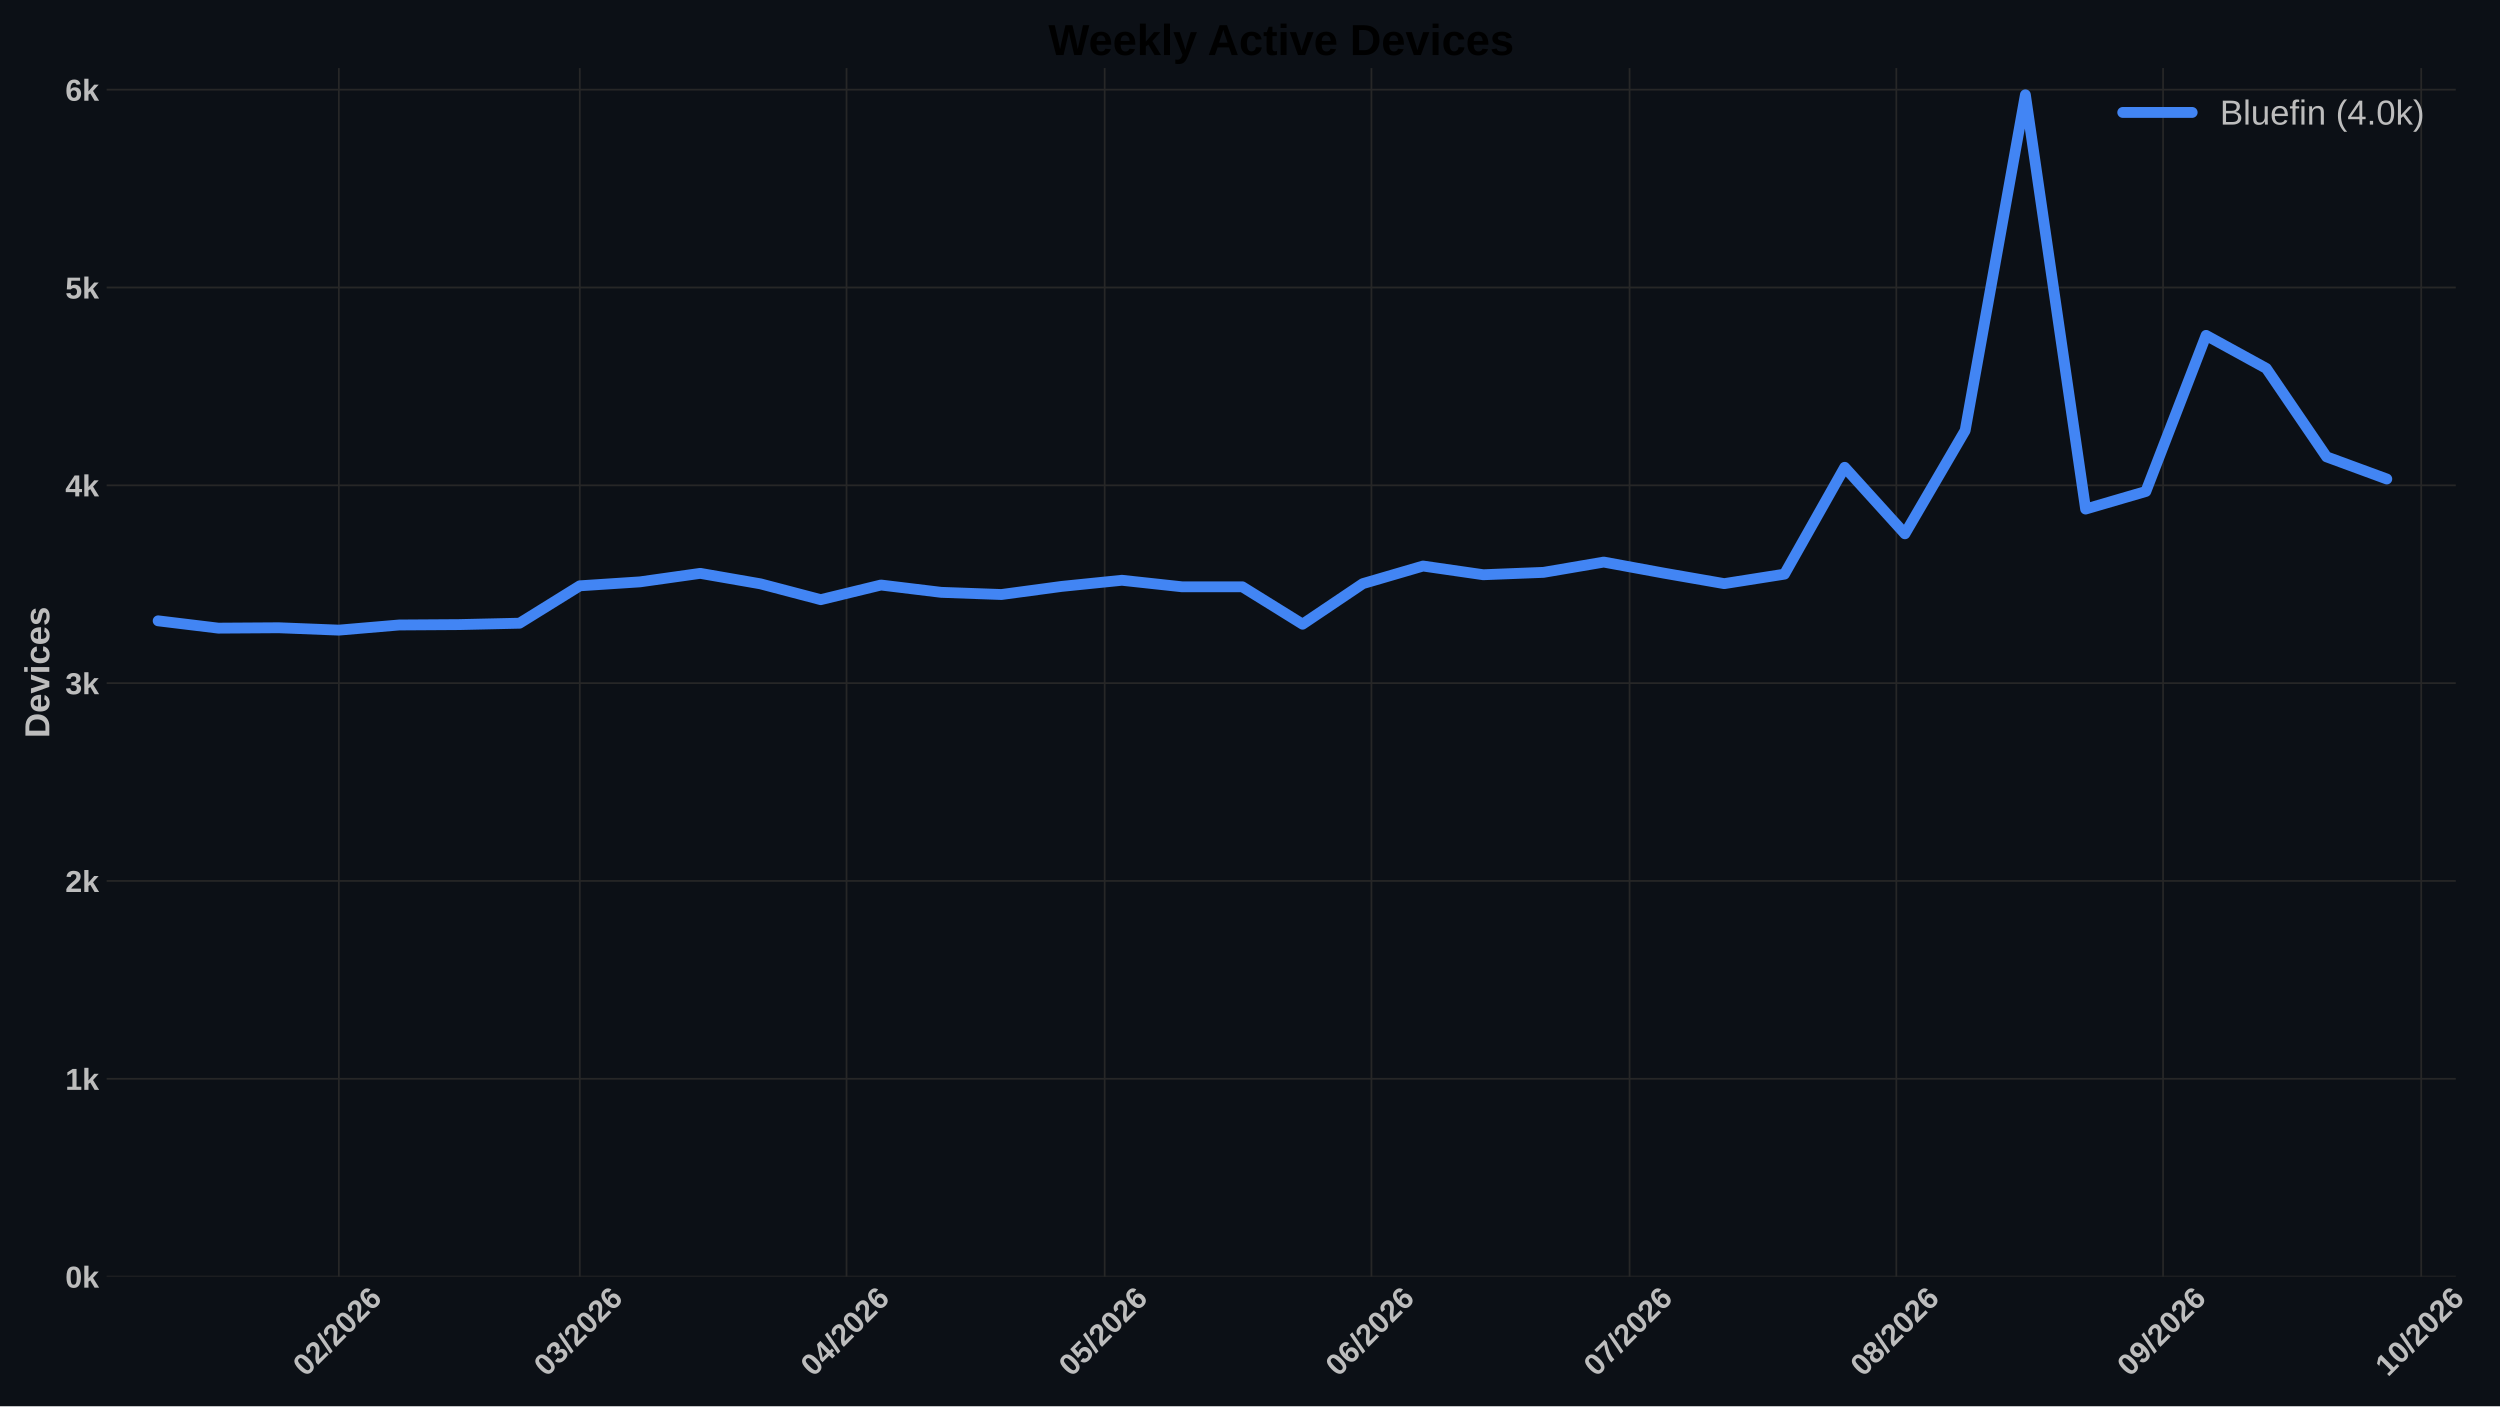
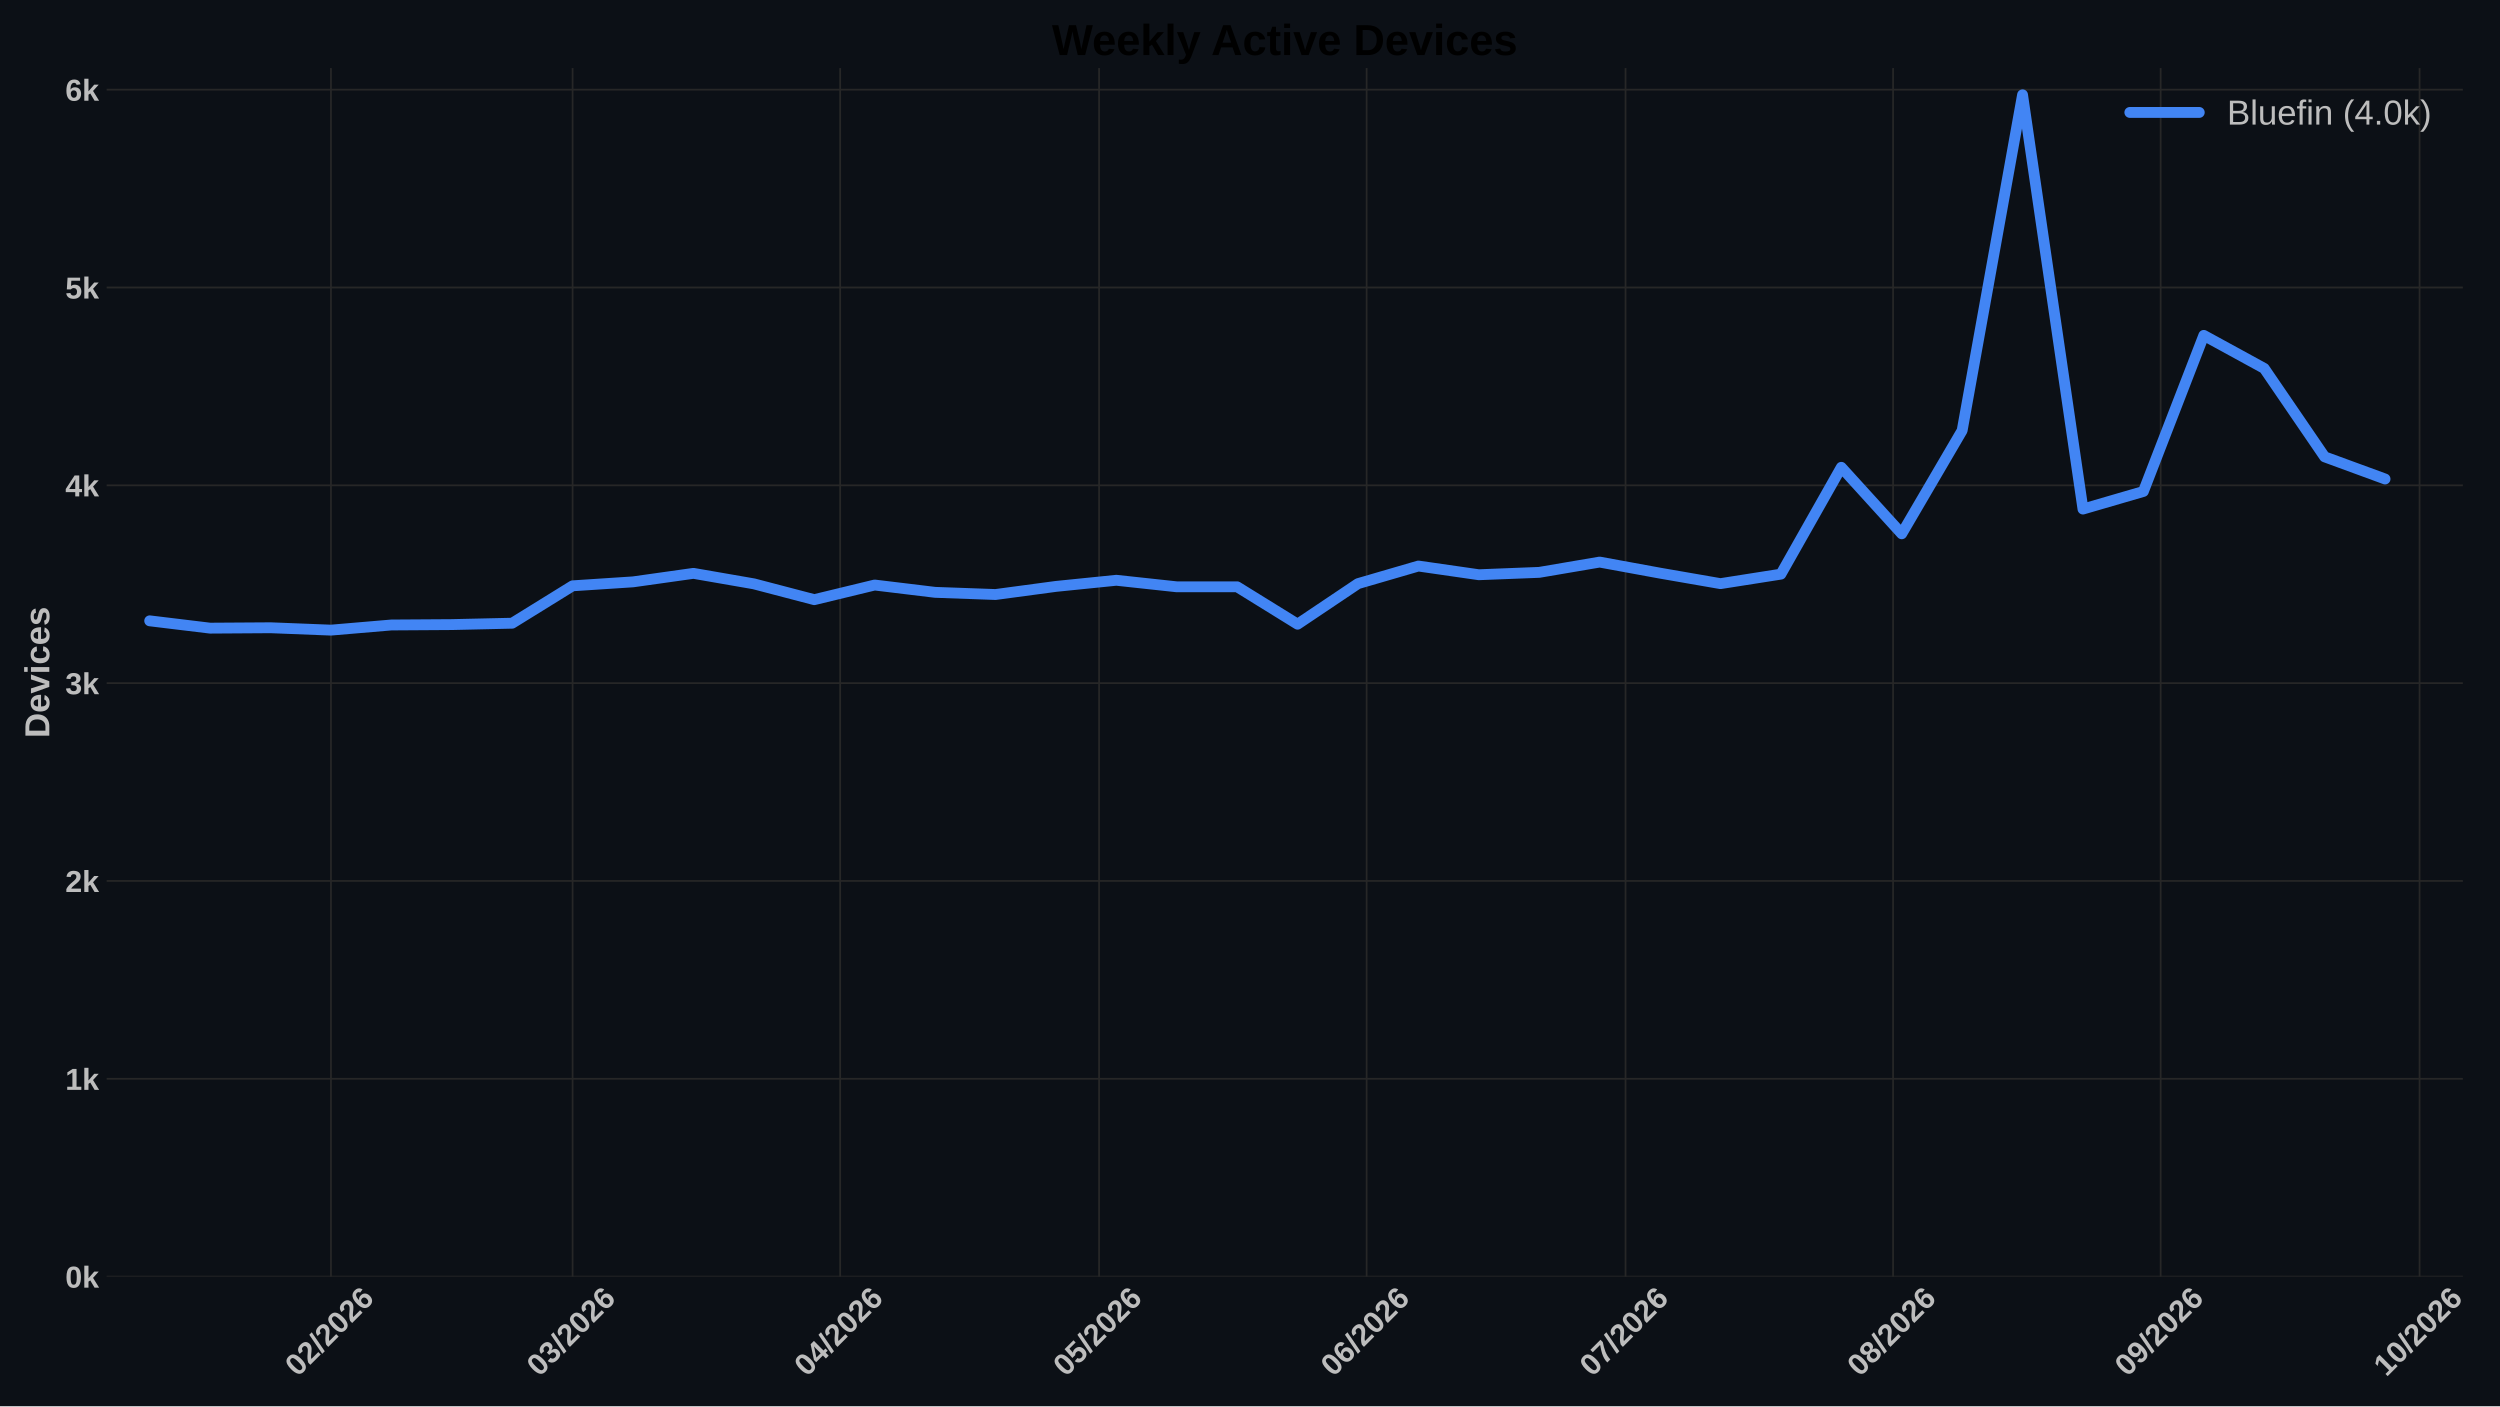
<svg xmlns="http://www.w3.org/2000/svg" xmlns:xlink="http://www.w3.org/1999/xlink" width="1152pt" height="648pt" viewBox="0 0 1152 648" version="1.1">
  <defs>
    <style type="text/css">*{stroke-linejoin: round; stroke-linecap: butt}</style>
  </defs>
  <g id="figure_1">
    <g id="patch_1">
      <path d="M 0 648  L 1152 648  L 1152 0  L 0 0  z " style="fill: #0c1016" />
    </g>
    <g id="axes_1">
      <g id="patch_2">
-         <path d="M 49.156 588.262  L 1131.616 588.262  L 1131.616 31.361  L 49.156 31.361  z " style="fill: #0c1016" />
+         <path d="M 49.156 588.262  L 1134.883 588.262  L 1134.883 31.361  L 49.156 31.361  z " style="fill: #0c1016" />
      </g>
      <g id="matplotlib.axis_1">
        <g id="xtick_1">
          <g id="line2d_1">
-             <path d="M 156.147 588.262  L 156.147 31.361  " clip-path="url(#p7b2ffe1a04)" style="fill: none; stroke: #272727; stroke-width: 0.8; stroke-linecap: round" />
+             <path d="M 152.497 588.262  L 152.497 31.361  " clip-path="url(#p64173b42f7)" style="fill: none; stroke: #272727; stroke-width: 0.8; stroke-linecap: round" />
          </g>
          <g id="line2d_2" />
          <g id="text_1">
-             <g style="fill: #bdbdbd" transform="translate(140.8183 634.7498) rotate(-45) scale(0.14 -0.14)">
+             <g style="fill: #bdbdbd" transform="translate(137.1689 634.7498) rotate(-45) scale(0.14 -0.14)">
              <defs>
                <path id="LiberationSans-Bold-13" d="M 3297 2203  Q 3297 1088 2914 512  Q 2531 -63 1766 -63  Q 253 -63 253 2203  Q 253 2994 418 3494  Q 584 3994 915 4231  Q 1247 4469 1791 4469  Q 2572 4469 2934 3903  Q 3297 3338 3297 2203  z M 2416 2203  Q 2416 2813 2356 3150  Q 2297 3488 2165 3634  Q 2034 3781 1784 3781  Q 1519 3781 1383 3632  Q 1247 3484 1189 3148  Q 1131 2813 1131 2203  Q 1131 1600 1192 1261  Q 1253 922 1386 775  Q 1519 628 1772 628  Q 2022 628 2158 783  Q 2294 938 2355 1278  Q 2416 1619 2416 2203  z " transform="scale(0.015625)" />
                <path id="LiberationSans-Bold-15" d="M 222 0  L 222 609  Q 394 988 711 1347  Q 1028 1706 1509 2097  Q 1972 2472 2158 2715  Q 2344 2959 2344 3194  Q 2344 3769 1766 3769  Q 1484 3769 1336 3617  Q 1188 3466 1144 3163  L 259 3213  Q 334 3825 717 4147  Q 1100 4469 1759 4469  Q 2472 4469 2853 4144  Q 3234 3819 3234 3231  Q 3234 2922 3112 2672  Q 2991 2422 2800 2211  Q 2609 2000 2376 1815  Q 2144 1631 1925 1456  Q 1706 1281 1526 1103  Q 1347 925 1259 722  L 3303 722  L 3303 0  L 222 0  z " transform="scale(0.015625)" />
                <path id="LiberationSans-Bold-12" d="M 63 -128  L 972 4638  L 1716 4638  L 822 -128  L 63 -128  z " transform="scale(0.015625)" />
                <path id="LiberationSans-Bold-19" d="M 3328 1441  Q 3328 738 2934 337  Q 2541 -63 1847 -63  Q 1069 -63 651 482  Q 234 1028 234 2100  Q 234 3278 657 3873  Q 1081 4469 1869 4469  Q 2428 4469 2751 4222  Q 3075 3975 3209 3456  L 2381 3341  Q 2263 3775 1850 3775  Q 1497 3775 1295 3422  Q 1094 3069 1094 2350  Q 1234 2584 1484 2709  Q 1734 2834 2050 2834  Q 2641 2834 2984 2459  Q 3328 2084 3328 1441  z M 2447 1416  Q 2447 1791 2273 1989  Q 2100 2188 1797 2188  Q 1506 2188 1331 2002  Q 1156 1816 1156 1509  Q 1156 1125 1339 873  Q 1522 622 1819 622  Q 2116 622 2281 833  Q 2447 1044 2447 1416  z " transform="scale(0.015625)" />
              </defs>
              <use xlink:href="#LiberationSans-Bold-13" />
              <use xlink:href="#LiberationSans-Bold-15" transform="translate(55.60938 0)" />
              <use xlink:href="#LiberationSans-Bold-12" transform="translate(111.2188 0)" />
              <use xlink:href="#LiberationSans-Bold-15" transform="translate(139 0)" />
              <use xlink:href="#LiberationSans-Bold-13" transform="translate(194.6094 0)" />
              <use xlink:href="#LiberationSans-Bold-15" transform="translate(250.2188 0)" />
              <use xlink:href="#LiberationSans-Bold-19" transform="translate(305.8281 0)" />
            </g>
          </g>
        </g>
        <g id="xtick_2">
          <g id="line2d_3">
-             <path d="M 267.168 588.262  L 267.168 31.361  " clip-path="url(#p7b2ffe1a04)" style="fill: none; stroke: #272727; stroke-width: 0.8; stroke-linecap: round" />
+             <path d="M 263.854 588.262  L 263.854 31.361  " clip-path="url(#p64173b42f7)" style="fill: none; stroke: #272727; stroke-width: 0.8; stroke-linecap: round" />
          </g>
          <g id="line2d_4" />
          <g id="text_2">
-             <g style="fill: #bdbdbd" transform="translate(251.84 634.7498) rotate(-45) scale(0.14 -0.14)">
+             <g style="fill: #bdbdbd" transform="translate(248.5256 634.7498) rotate(-45) scale(0.14 -0.14)">
              <defs>
                <path id="LiberationSans-Bold-16" d="M 3328 1222  Q 3328 603 2922 265  Q 2516 -72 1766 -72  Q 1056 -72 637 254  Q 219 581 147 1197  L 1041 1275  Q 1125 641 1763 641  Q 2078 641 2253 797  Q 2428 953 2428 1275  Q 2428 1569 2215 1725  Q 2003 1881 1584 1881  L 1278 1881  L 1278 2591  L 1566 2591  Q 1944 2591 2134 2745  Q 2325 2900 2325 3188  Q 2325 3459 2173 3614  Q 2022 3769 1731 3769  Q 1459 3769 1292 3619  Q 1125 3469 1100 3194  L 222 3256  Q 291 3825 694 4147  Q 1097 4469 1747 4469  Q 2438 4469 2827 4158  Q 3216 3847 3216 3297  Q 3216 2884 2973 2618  Q 2731 2353 2275 2266  L 2275 2253  Q 2781 2194 3054 1920  Q 3328 1647 3328 1222  z " transform="scale(0.015625)" />
              </defs>
              <use xlink:href="#LiberationSans-Bold-13" />
              <use xlink:href="#LiberationSans-Bold-16" transform="translate(55.60938 0)" />
              <use xlink:href="#LiberationSans-Bold-12" transform="translate(111.2188 0)" />
              <use xlink:href="#LiberationSans-Bold-15" transform="translate(139 0)" />
              <use xlink:href="#LiberationSans-Bold-13" transform="translate(194.6094 0)" />
              <use xlink:href="#LiberationSans-Bold-15" transform="translate(250.2188 0)" />
              <use xlink:href="#LiberationSans-Bold-19" transform="translate(305.8281 0)" />
            </g>
          </g>
        </g>
        <g id="xtick_3">
          <g id="line2d_5">
-             <path d="M 390.085 588.262  L 390.085 31.361  " clip-path="url(#p7b2ffe1a04)" style="fill: none; stroke: #272727; stroke-width: 0.8; stroke-linecap: round" />
+             <path d="M 387.142 588.262  L 387.142 31.361  " clip-path="url(#p64173b42f7)" style="fill: none; stroke: #272727; stroke-width: 0.8; stroke-linecap: round" />
          </g>
          <g id="line2d_6" />
          <g id="text_3">
-             <g style="fill: #bdbdbd" transform="translate(374.7568 634.7498) rotate(-45) scale(0.14 -0.14)">
+             <g style="fill: #bdbdbd" transform="translate(371.8133 634.7498) rotate(-45) scale(0.14 -0.14)">
              <defs>
                <path id="LiberationSans-Bold-17" d="M 2938 897  L 2938 0  L 2100 0  L 2100 897  L 97 897  L 97 1556  L 1956 4403  L 2938 4403  L 2938 1550  L 3525 1550  L 3525 897  L 2938 897  z M 2100 2991  Q 2100 3159 2111 3356  Q 2122 3553 2128 3609  Q 2047 3434 1834 3103  L 813 1550  L 2100 1550  L 2100 2991  z " transform="scale(0.015625)" />
              </defs>
              <use xlink:href="#LiberationSans-Bold-13" />
              <use xlink:href="#LiberationSans-Bold-17" transform="translate(55.60938 0)" />
              <use xlink:href="#LiberationSans-Bold-12" transform="translate(111.2188 0)" />
              <use xlink:href="#LiberationSans-Bold-15" transform="translate(139 0)" />
              <use xlink:href="#LiberationSans-Bold-13" transform="translate(194.6094 0)" />
              <use xlink:href="#LiberationSans-Bold-15" transform="translate(250.2188 0)" />
              <use xlink:href="#LiberationSans-Bold-19" transform="translate(305.8281 0)" />
            </g>
          </g>
        </g>
        <g id="xtick_4">
          <g id="line2d_7">
-             <path d="M 509.037 588.262  L 509.037 31.361  " clip-path="url(#p7b2ffe1a04)" style="fill: none; stroke: #272727; stroke-width: 0.8; stroke-linecap: round" />
+             <path d="M 506.452 588.262  L 506.452 31.361  " clip-path="url(#p64173b42f7)" style="fill: none; stroke: #272727; stroke-width: 0.8; stroke-linecap: round" />
          </g>
          <g id="line2d_8" />
          <g id="text_4">
-             <g style="fill: #bdbdbd" transform="translate(493.7085 634.7498) rotate(-45) scale(0.14 -0.14)">
+             <g style="fill: #bdbdbd" transform="translate(491.124 634.7498) rotate(-45) scale(0.14 -0.14)">
              <defs>
                <path id="LiberationSans-Bold-18" d="M 3381 1466  Q 3381 766 2945 351  Q 2509 -63 1750 -63  Q 1088 -63 689 235  Q 291 534 197 1100  L 1075 1172  Q 1144 891 1319 762  Q 1494 634 1759 634  Q 2088 634 2283 843  Q 2478 1053 2478 1447  Q 2478 1794 2293 2001  Q 2109 2209 1778 2209  Q 1413 2209 1181 1925  L 325 1925  L 478 4403  L 3125 4403  L 3125 3750  L 1275 3750  L 1203 2638  Q 1522 2919 2000 2919  Q 2628 2919 3004 2528  Q 3381 2138 3381 1466  z " transform="scale(0.015625)" />
              </defs>
              <use xlink:href="#LiberationSans-Bold-13" />
              <use xlink:href="#LiberationSans-Bold-18" transform="translate(55.60938 0)" />
              <use xlink:href="#LiberationSans-Bold-12" transform="translate(111.2188 0)" />
              <use xlink:href="#LiberationSans-Bold-15" transform="translate(139 0)" />
              <use xlink:href="#LiberationSans-Bold-13" transform="translate(194.6094 0)" />
              <use xlink:href="#LiberationSans-Bold-15" transform="translate(250.2188 0)" />
              <use xlink:href="#LiberationSans-Bold-19" transform="translate(305.8281 0)" />
            </g>
          </g>
        </g>
        <g id="xtick_5">
          <g id="line2d_9">
-             <path d="M 631.954 588.262  L 631.954 31.361  " clip-path="url(#p7b2ffe1a04)" style="fill: none; stroke: #272727; stroke-width: 0.8; stroke-linecap: round" />
+             <path d="M 629.74 588.262  L 629.74 31.361  " clip-path="url(#p64173b42f7)" style="fill: none; stroke: #272727; stroke-width: 0.8; stroke-linecap: round" />
          </g>
          <g id="line2d_10" />
          <g id="text_5">
-             <g style="fill: #bdbdbd" transform="translate(616.6253 634.7498) rotate(-45) scale(0.14 -0.14)">
+             <g style="fill: #bdbdbd" transform="translate(614.4117 634.7498) rotate(-45) scale(0.14 -0.14)">
              <use xlink:href="#LiberationSans-Bold-13" />
              <use xlink:href="#LiberationSans-Bold-19" transform="translate(55.60938 0)" />
              <use xlink:href="#LiberationSans-Bold-12" transform="translate(111.2188 0)" />
              <use xlink:href="#LiberationSans-Bold-15" transform="translate(139 0)" />
              <use xlink:href="#LiberationSans-Bold-13" transform="translate(194.6094 0)" />
              <use xlink:href="#LiberationSans-Bold-15" transform="translate(250.2188 0)" />
              <use xlink:href="#LiberationSans-Bold-19" transform="translate(305.8281 0)" />
            </g>
          </g>
        </g>
        <g id="xtick_6">
          <g id="line2d_11">
-             <path d="M 750.905 588.262  L 750.905 31.361  " clip-path="url(#p7b2ffe1a04)" style="fill: none; stroke: #272727; stroke-width: 0.8; stroke-linecap: round" />
+             <path d="M 749.051 588.262  L 749.051 31.361  " clip-path="url(#p64173b42f7)" style="fill: none; stroke: #272727; stroke-width: 0.8; stroke-linecap: round" />
          </g>
          <g id="line2d_12" />
          <g id="text_6">
-             <g style="fill: #bdbdbd" transform="translate(735.577 634.7498) rotate(-45) scale(0.14 -0.14)">
+             <g style="fill: #bdbdbd" transform="translate(733.7224 634.7498) rotate(-45) scale(0.14 -0.14)">
              <defs>
                <path id="LiberationSans-Bold-1a" d="M 3278 3706  Q 2981 3238 2717 2797  Q 2453 2356 2256 1911  Q 2059 1466 1945 995  Q 1831 525 1831 0  L 916 0  Q 916 550 1059 1064  Q 1203 1578 1475 2111  Q 1747 2644 2463 3681  L 275 3681  L 275 4403  L 3278 4403  L 3278 3706  z " transform="scale(0.015625)" />
              </defs>
              <use xlink:href="#LiberationSans-Bold-13" />
              <use xlink:href="#LiberationSans-Bold-1a" transform="translate(55.60938 0)" />
              <use xlink:href="#LiberationSans-Bold-12" transform="translate(111.2188 0)" />
              <use xlink:href="#LiberationSans-Bold-15" transform="translate(139 0)" />
              <use xlink:href="#LiberationSans-Bold-13" transform="translate(194.6094 0)" />
              <use xlink:href="#LiberationSans-Bold-15" transform="translate(250.2188 0)" />
              <use xlink:href="#LiberationSans-Bold-19" transform="translate(305.8281 0)" />
            </g>
          </g>
        </g>
        <g id="xtick_7">
          <g id="line2d_13">
-             <path d="M 873.822 588.262  L 873.822 31.361  " clip-path="url(#p7b2ffe1a04)" style="fill: none; stroke: #272727; stroke-width: 0.8; stroke-linecap: round" />
+             <path d="M 872.338 588.262  L 872.338 31.361  " clip-path="url(#p64173b42f7)" style="fill: none; stroke: #272727; stroke-width: 0.8; stroke-linecap: round" />
          </g>
          <g id="line2d_14" />
          <g id="text_7">
-             <g style="fill: #bdbdbd" transform="translate(858.4938 634.7498) rotate(-45) scale(0.14 -0.14)">
+             <g style="fill: #bdbdbd" transform="translate(857.0101 634.7498) rotate(-45) scale(0.14 -0.14)">
              <defs>
                <path id="LiberationSans-Bold-1b" d="M 3363 1241  Q 3363 622 2953 279  Q 2544 -63 1784 -63  Q 1031 -63 617 278  Q 203 619 203 1234  Q 203 1656 447 1945  Q 691 2234 1100 2303  L 1100 2316  Q 744 2394 525 2669  Q 306 2944 306 3303  Q 306 3844 689 4156  Q 1072 4469 1772 4469  Q 2488 4469 2870 4164  Q 3253 3859 3253 3297  Q 3253 2938 3036 2666  Q 2819 2394 2453 2322  L 2453 2309  Q 2878 2241 3120 1961  Q 3363 1681 3363 1241  z M 2350 3250  Q 2350 3563 2206 3708  Q 2063 3853 1772 3853  Q 1203 3853 1203 3250  Q 1203 2619 1778 2619  Q 2066 2619 2208 2766  Q 2350 2913 2350 3250  z M 2453 1313  Q 2453 2003 1766 2003  Q 1447 2003 1276 1822  Q 1106 1641 1106 1300  Q 1106 913 1275 734  Q 1444 556 1791 556  Q 2131 556 2292 734  Q 2453 913 2453 1313  z " transform="scale(0.015625)" />
              </defs>
              <use xlink:href="#LiberationSans-Bold-13" />
              <use xlink:href="#LiberationSans-Bold-1b" transform="translate(55.60938 0)" />
              <use xlink:href="#LiberationSans-Bold-12" transform="translate(111.2188 0)" />
              <use xlink:href="#LiberationSans-Bold-15" transform="translate(139 0)" />
              <use xlink:href="#LiberationSans-Bold-13" transform="translate(194.6094 0)" />
              <use xlink:href="#LiberationSans-Bold-15" transform="translate(250.2188 0)" />
              <use xlink:href="#LiberationSans-Bold-19" transform="translate(305.8281 0)" />
            </g>
          </g>
        </g>
        <g id="xtick_8">
          <g id="line2d_15">
-             <path d="M 996.739 588.262  L 996.739 31.361  " clip-path="url(#p7b2ffe1a04)" style="fill: none; stroke: #272727; stroke-width: 0.8; stroke-linecap: round" />
+             <path d="M 995.626 588.262  L 995.626 31.361  " clip-path="url(#p64173b42f7)" style="fill: none; stroke: #272727; stroke-width: 0.8; stroke-linecap: round" />
          </g>
          <g id="line2d_16" />
          <g id="text_8">
-             <g style="fill: #bdbdbd" transform="translate(981.4106 634.7498) rotate(-45) scale(0.14 -0.14)">
+             <g style="fill: #bdbdbd" transform="translate(980.2978 634.7498) rotate(-45) scale(0.14 -0.14)">
              <defs>
                <path id="LiberationSans-Bold-1c" d="M 3322 2272  Q 3322 1100 2894 518  Q 2466 -63 1678 -63  Q 1097 -63 767 185  Q 438 434 300 972  L 1125 1088  Q 1247 628 1688 628  Q 2056 628 2254 981  Q 2453 1334 2459 2028  Q 2341 1794 2070 1661  Q 1800 1528 1488 1528  Q 906 1528 564 1923  Q 222 2319 222 2994  Q 222 3688 623 4078  Q 1025 4469 1759 4469  Q 2550 4469 2936 3920  Q 3322 3372 3322 2272  z M 2394 2888  Q 2394 3297 2214 3539  Q 2034 3781 1738 3781  Q 1447 3781 1280 3570  Q 1113 3359 1113 2988  Q 1113 2622 1278 2401  Q 1444 2181 1741 2181  Q 2022 2181 2208 2373  Q 2394 2566 2394 2888  z " transform="scale(0.015625)" />
              </defs>
              <use xlink:href="#LiberationSans-Bold-13" />
              <use xlink:href="#LiberationSans-Bold-1c" transform="translate(55.60938 0)" />
              <use xlink:href="#LiberationSans-Bold-12" transform="translate(111.2188 0)" />
              <use xlink:href="#LiberationSans-Bold-15" transform="translate(139 0)" />
              <use xlink:href="#LiberationSans-Bold-13" transform="translate(194.6094 0)" />
              <use xlink:href="#LiberationSans-Bold-15" transform="translate(250.2188 0)" />
              <use xlink:href="#LiberationSans-Bold-19" transform="translate(305.8281 0)" />
            </g>
          </g>
        </g>
        <g id="xtick_9">
          <g id="line2d_17">
-             <path d="M 1115.691 588.262  L 1115.691 31.361  " clip-path="url(#p7b2ffe1a04)" style="fill: none; stroke: #272727; stroke-width: 0.8; stroke-linecap: round" />
+             <path d="M 1114.937 588.262  L 1114.937 31.361  " clip-path="url(#p64173b42f7)" style="fill: none; stroke: #272727; stroke-width: 0.8; stroke-linecap: round" />
          </g>
          <g id="line2d_18" />
          <g id="text_9">
-             <g style="fill: #bdbdbd" transform="translate(1100.362 634.7498) rotate(-45) scale(0.14 -0.14)">
+             <g style="fill: #bdbdbd" transform="translate(1099.608 634.7498) rotate(-45) scale(0.14 -0.14)">
              <defs>
                <path id="LiberationSans-Bold-14" d="M 403 0  L 403 653  L 1494 653  L 1494 3656  L 438 2997  L 438 3688  L 1541 4403  L 2372 4403  L 2372 653  L 3381 653  L 3381 0  L 403 0  z " transform="scale(0.015625)" />
              </defs>
              <use xlink:href="#LiberationSans-Bold-14" />
              <use xlink:href="#LiberationSans-Bold-13" transform="translate(55.60938 0)" />
              <use xlink:href="#LiberationSans-Bold-12" transform="translate(111.2188 0)" />
              <use xlink:href="#LiberationSans-Bold-15" transform="translate(139 0)" />
              <use xlink:href="#LiberationSans-Bold-13" transform="translate(194.6094 0)" />
              <use xlink:href="#LiberationSans-Bold-15" transform="translate(250.2188 0)" />
              <use xlink:href="#LiberationSans-Bold-19" transform="translate(305.8281 0)" />
            </g>
          </g>
        </g>
      </g>
      <g id="matplotlib.axis_2">
        <g id="ytick_1">
          <g id="line2d_19">
-             <path d="M 49.156 588.262  L 1131.616 588.262  " clip-path="url(#p7b2ffe1a04)" style="fill: none; stroke: #272727; stroke-width: 0.8; stroke-linecap: round" />
+             <path d="M 49.156 588.262  L 1134.883 588.262  " clip-path="url(#p64173b42f7)" style="fill: none; stroke: #272727; stroke-width: 0.8; stroke-linecap: round" />
          </g>
          <g id="line2d_20" />
          <g id="text_10">
            <g style="fill: #bdbdbd" transform="translate(30.085 593.3584) scale(0.14 -0.14)">
              <defs>
                <path id="LiberationSans-Bold-4e" d="M 2606 0  L 1703 1531  L 1325 1269  L 1325 0  L 447 0  L 447 4638  L 1325 4638  L 1325 1981  L 2531 3381  L 3475 3381  L 2288 2063  L 3566 0  L 2606 0  z " transform="scale(0.015625)" />
              </defs>
              <use xlink:href="#LiberationSans-Bold-13" />
              <use xlink:href="#LiberationSans-Bold-4e" transform="translate(55.60938 0)" />
            </g>
          </g>
        </g>
        <g id="ytick_2">
          <g id="line2d_21">
-             <path d="M 49.156 497.106  L 1131.616 497.106  " clip-path="url(#p7b2ffe1a04)" style="fill: none; stroke: #272727; stroke-width: 0.8; stroke-linecap: round" />
+             <path d="M 49.156 497.106  L 1134.883 497.106  " clip-path="url(#p64173b42f7)" style="fill: none; stroke: #272727; stroke-width: 0.8; stroke-linecap: round" />
          </g>
          <g id="line2d_22" />
          <g id="text_11">
            <g style="fill: #bdbdbd" transform="translate(30.085 502.2021) scale(0.14 -0.14)">
              <use xlink:href="#LiberationSans-Bold-14" />
              <use xlink:href="#LiberationSans-Bold-4e" transform="translate(55.60938 0)" />
            </g>
          </g>
        </g>
        <g id="ytick_3">
          <g id="line2d_23">
-             <path d="M 49.156 405.949  L 1131.616 405.949  " clip-path="url(#p7b2ffe1a04)" style="fill: none; stroke: #272727; stroke-width: 0.8; stroke-linecap: round" />
+             <path d="M 49.156 405.949  L 1134.883 405.949  " clip-path="url(#p64173b42f7)" style="fill: none; stroke: #272727; stroke-width: 0.8; stroke-linecap: round" />
          </g>
          <g id="line2d_24" />
          <g id="text_12">
            <g style="fill: #bdbdbd" transform="translate(30.085 411.0457) scale(0.14 -0.14)">
              <use xlink:href="#LiberationSans-Bold-15" />
              <use xlink:href="#LiberationSans-Bold-4e" transform="translate(55.60938 0)" />
            </g>
          </g>
        </g>
        <g id="ytick_4">
          <g id="line2d_25">
-             <path d="M 49.156 314.793  L 1131.616 314.793  " clip-path="url(#p7b2ffe1a04)" style="fill: none; stroke: #272727; stroke-width: 0.8; stroke-linecap: round" />
+             <path d="M 49.156 314.793  L 1134.883 314.793  " clip-path="url(#p64173b42f7)" style="fill: none; stroke: #272727; stroke-width: 0.8; stroke-linecap: round" />
          </g>
          <g id="line2d_26" />
          <g id="text_13">
            <g style="fill: #bdbdbd" transform="translate(30.085 319.8893) scale(0.14 -0.14)">
              <use xlink:href="#LiberationSans-Bold-16" />
              <use xlink:href="#LiberationSans-Bold-4e" transform="translate(55.60938 0)" />
            </g>
          </g>
        </g>
        <g id="ytick_5">
          <g id="line2d_27">
-             <path d="M 49.156 223.637  L 1131.616 223.637  " clip-path="url(#p7b2ffe1a04)" style="fill: none; stroke: #272727; stroke-width: 0.8; stroke-linecap: round" />
+             <path d="M 49.156 223.637  L 1134.883 223.637  " clip-path="url(#p64173b42f7)" style="fill: none; stroke: #272727; stroke-width: 0.8; stroke-linecap: round" />
          </g>
          <g id="line2d_28" />
          <g id="text_14">
            <g style="fill: #bdbdbd" transform="translate(30.085 228.7329) scale(0.14 -0.14)">
              <use xlink:href="#LiberationSans-Bold-17" />
              <use xlink:href="#LiberationSans-Bold-4e" transform="translate(55.60938 0)" />
            </g>
          </g>
        </g>
        <g id="ytick_6">
          <g id="line2d_29">
-             <path d="M 49.156 132.48  L 1131.616 132.48  " clip-path="url(#p7b2ffe1a04)" style="fill: none; stroke: #272727; stroke-width: 0.8; stroke-linecap: round" />
+             <path d="M 49.156 132.48  L 1134.883 132.48  " clip-path="url(#p64173b42f7)" style="fill: none; stroke: #272727; stroke-width: 0.8; stroke-linecap: round" />
          </g>
          <g id="line2d_30" />
          <g id="text_15">
            <g style="fill: #bdbdbd" transform="translate(30.085 137.5765) scale(0.14 -0.14)">
              <use xlink:href="#LiberationSans-Bold-18" />
              <use xlink:href="#LiberationSans-Bold-4e" transform="translate(55.60938 0)" />
            </g>
          </g>
        </g>
        <g id="ytick_7">
          <g id="line2d_31">
-             <path d="M 49.156 41.324  L 1131.616 41.324  " clip-path="url(#p7b2ffe1a04)" style="fill: none; stroke: #272727; stroke-width: 0.8; stroke-linecap: round" />
+             <path d="M 49.156 41.324  L 1134.883 41.324  " clip-path="url(#p64173b42f7)" style="fill: none; stroke: #272727; stroke-width: 0.8; stroke-linecap: round" />
          </g>
          <g id="line2d_32" />
          <g id="text_16" style="fill: #bdbdbd">
            <g style="fill: #bdbdbd" transform="translate(30.085 46.42013) scale(0.14 -0.14)">
              <use xlink:href="#LiberationSans-Bold-19" />
              <use xlink:href="#LiberationSans-Bold-4e" transform="translate(55.60938 0)" />
            </g>
          </g>
        </g>
        <g id="text_17">
          <g style="fill: #bdbdbd" transform="translate(22.71781 340.0552) rotate(-90) scale(0.16 -0.16)">
            <defs>
              <path id="LiberationSans-Bold-27" d="M 4353 2234  Q 4353 1553 4086 1045  Q 3819 538 3330 269  Q 2841 0 2209 0  L 428 0  L 428 4403  L 2022 4403  Q 3134 4403 3743 3842  Q 4353 3281 4353 2234  z M 3425 2234  Q 3425 2944 3056 3317  Q 2688 3691 2003 3691  L 1350 3691  L 1350 713  L 2131 713  Q 2725 713 3075 1122  Q 3425 1531 3425 2234  z " transform="scale(0.015625)" />
              <path id="LiberationSans-Bold-48" d="M 1831 -63  Q 1069 -63 659 389  Q 250 841 250 1706  Q 250 2544 665 2994  Q 1081 3444 1844 3444  Q 2572 3444 2956 2961  Q 3341 2478 3341 1547  L 3341 1522  L 1172 1522  Q 1172 1028 1355 776  Q 1538 525 1875 525  Q 2341 525 2463 928  L 3291 856  Q 2931 -63 1831 -63  z M 1831 2891  Q 1522 2891 1355 2675  Q 1188 2459 1178 2072  L 2491 2072  Q 2466 2481 2294 2686  Q 2122 2891 1831 2891  z " transform="scale(0.015625)" />
              <path id="LiberationSans-Bold-59" d="M 2284 0  L 1234 0  L 25 3381  L 953 3381  L 1544 1491  Q 1591 1334 1766 709  Q 1797 838 1894 1159  Q 1991 1481 2613 3381  L 3531 3381  L 2284 0  z " transform="scale(0.015625)" />
              <path id="LiberationSans-Bold-4c" d="M 447 3991  L 447 4638  L 1325 4638  L 1325 3991  L 447 3991  z M 447 0  L 447 3381  L 1325 3381  L 1325 0  L 447 0  z " transform="scale(0.015625)" />
              <path id="LiberationSans-Bold-46" d="M 1856 -63  Q 1088 -63 669 395  Q 250 853 250 1672  Q 250 2509 672 2976  Q 1094 3444 1869 3444  Q 2466 3444 2856 3144  Q 3247 2844 3347 2316  L 2463 2272  Q 2425 2531 2275 2686  Q 2125 2841 1850 2841  Q 1172 2841 1172 1706  Q 1172 538 1863 538  Q 2113 538 2281 695  Q 2450 853 2491 1166  L 3372 1125  Q 3325 778 3123 506  Q 2922 234 2594 85  Q 2266 -63 1856 -63  z " transform="scale(0.015625)" />
              <path id="LiberationSans-Bold-56" d="M 3297 988  Q 3297 497 2895 217  Q 2494 -63 1784 -63  Q 1088 -63 717 157  Q 347 378 225 844  L 997 959  Q 1063 719 1223 619  Q 1384 519 1784 519  Q 2153 519 2322 612  Q 2491 706 2491 906  Q 2491 1069 2355 1164  Q 2219 1259 1894 1325  Q 1150 1472 890 1598  Q 631 1725 495 1926  Q 359 2128 359 2422  Q 359 2906 732 3176  Q 1106 3447 1791 3447  Q 2394 3447 2761 3212  Q 3128 2978 3219 2534  L 2441 2453  Q 2403 2659 2256 2761  Q 2109 2863 1791 2863  Q 1478 2863 1322 2783  Q 1166 2703 1166 2516  Q 1166 2369 1286 2283  Q 1406 2197 1691 2141  Q 2088 2059 2395 1973  Q 2703 1888 2889 1769  Q 3075 1650 3186 1464  Q 3297 1278 3297 988  z " transform="scale(0.015625)" />
            </defs>
            <use xlink:href="#LiberationSans-Bold-27" />
            <use xlink:href="#LiberationSans-Bold-48" transform="translate(72.21875 0)" />
            <use xlink:href="#LiberationSans-Bold-59" transform="translate(127.8281 0)" />
            <use xlink:href="#LiberationSans-Bold-4c" transform="translate(183.4375 0)" />
            <use xlink:href="#LiberationSans-Bold-46" transform="translate(211.2188 0)" />
            <use xlink:href="#LiberationSans-Bold-48" transform="translate(266.8281 0)" />
            <use xlink:href="#LiberationSans-Bold-56" transform="translate(322.4375 0)" />
          </g>
        </g>
      </g>
      <g id="line2d_33">
-         <path d="M 72.88 286.079  L 100.636 289.452  L 128.391 289.269  L 156.147 290.363  L 183.902 287.993  L 211.658 287.811  L 239.413 287.173  L 267.168 269.944  L 294.924 268.121  L 322.679 264.201  L 350.435 269.033  L 378.19 276.325  L 405.945 269.58  L 433.701 272.952  L 461.456 273.955  L 489.212 270.218  L 516.967 267.392  L 544.722 270.4  L 572.478 270.4  L 600.233 287.628  L 627.989 268.941  L 655.744 260.829  L 683.499 264.839  L 711.255 263.746  L 739.01 259.005  L 766.766 264.11  L 794.521 268.941  L 822.276 264.566  L 850.032 215.341  L 877.787 245.97  L 905.543 198.386  L 933.298 43.694  L 961.053 234.575  L 988.809 226.463  L 1016.564 154.54  L 1044.32 169.763  L 1072.075 210.51  L 1099.831 220.72  " clip-path="url(#p7b2ffe1a04)" style="fill: none; stroke: #4285f4; stroke-width: 5; stroke-linecap: round" />
+         <path d="M 68.98 286.079  L 96.819 289.452  L 124.658 289.269  L 152.497 290.363  L 180.336 287.993  L 208.176 287.811  L 236.015 287.173  L 263.854 269.944  L 291.693 268.121  L 319.532 264.201  L 347.371 269.033  L 375.211 276.325  L 403.05 269.58  L 430.889 272.952  L 458.728 273.955  L 486.567 270.218  L 514.406 267.392  L 542.246 270.4  L 570.085 270.4  L 597.924 287.628  L 625.763 268.941  L 653.602 260.829  L 681.441 264.839  L 709.281 263.746  L 737.12 259.005  L 764.959 264.11  L 792.798 268.941  L 820.637 264.566  L 848.476 215.341  L 876.315 245.97  L 904.155 198.386  L 931.994 43.694  L 959.833 234.575  L 987.672 226.463  L 1015.511 154.54  L 1043.35 169.763  L 1071.19 210.51  L 1099.029 220.72  " clip-path="url(#p64173b42f7)" style="fill: none; stroke: #4285f4; stroke-width: 5; stroke-linecap: round" />
      </g>
      <g id="patch_3">
        <path d="M 49.156 588.262  L 49.156 31.361  " style="fill: none" />
      </g>
      <g id="patch_4">
-         <path d="M 1131.616 588.262  L 1131.616 31.361  " style="fill: none" />
+         <path d="M 1134.883 588.262  L 1134.883 31.361  " style="fill: none" />
      </g>
      <g id="patch_5">
-         <path d="M 49.156 588.262  L 1131.616 588.262  " style="fill: none" />
+         <path d="M 49.156 588.262  L 1134.883 588.262  " style="fill: none" />
      </g>
      <g id="patch_6">
-         <path d="M 49.156 31.361  L 1131.616 31.361  " style="fill: none" />
+         <path d="M 49.156 31.361  L 1134.883 31.361  " style="fill: none" />
      </g>
      <g id="text_18">
-         <g transform="translate(483.1032 25.36055) scale(0.2 -0.2)">
+         <g transform="translate(484.7364 25.36055) scale(0.2 -0.2)">
          <defs>
            <path id="LiberationSans-Bold-3a" d="M 4897 0  L 3803 0  L 3206 2547  Q 3097 2997 3022 3488  Q 2947 3078 2900 2864  Q 2853 2650 2234 0  L 1141 0  L 6 4403  L 941 4403  L 1578 1559  L 1722 872  Q 1809 1306 1892 1701  Q 1975 2097 2516 4403  L 3547 4403  L 4103 2059  Q 4169 1797 4325 872  L 4403 1234  L 4569 1953  L 5100 4403  L 6034 4403  L 4897 0  z " transform="scale(0.015625)" />
            <path id="LiberationSans-Bold-4f" d="M 447 0  L 447 4638  L 1325 4638  L 1325 0  L 447 0  z " transform="scale(0.015625)" />
            <path id="LiberationSans-Bold-5c" d="M 884 -1328  Q 569 -1328 331 -1288  L 331 -663  Q 497 -688 634 -688  Q 822 -688 945 -628  Q 1069 -569 1167 -431  Q 1266 -294 1388 34  L 50 3381  L 978 3381  L 1509 1797  Q 1634 1456 1825 753  L 1903 1050  L 2106 1784  L 2606 3381  L 3525 3381  L 2188 -178  Q 1919 -828 1630 -1078  Q 1341 -1328 884 -1328  z " transform="scale(0.015625)" />
            <path id="LiberationSans-Bold-3" transform="scale(0.015625)" />
            <path id="LiberationSans-Bold-24" d="M 3541 0  L 3150 1125  L 1472 1125  L 1081 0  L 159 0  L 1766 4403  L 2853 4403  L 4453 0  L 3541 0  z M 2309 3725  L 2291 3656  Q 2259 3544 2215 3400  Q 2172 3256 1678 1819  L 2944 1819  L 2509 3084  L 2375 3509  L 2309 3725  z " transform="scale(0.015625)" />
            <path id="LiberationSans-Bold-57" d="M 1313 -56  Q 925 -56 715 155  Q 506 366 506 794  L 506 2788  L 78 2788  L 78 3381  L 550 3381  L 825 4175  L 1375 4175  L 1375 3381  L 2016 3381  L 2016 2788  L 1375 2788  L 1375 1031  Q 1375 784 1469 667  Q 1563 550 1759 550  Q 1863 550 2053 594  L 2053 50  Q 1728 -56 1313 -56  z " transform="scale(0.015625)" />
          </defs>
          <use xlink:href="#LiberationSans-Bold-3a" />
          <use xlink:href="#LiberationSans-Bold-48" transform="translate(92.57812 0)" />
          <use xlink:href="#LiberationSans-Bold-48" transform="translate(148.1875 0)" />
          <use xlink:href="#LiberationSans-Bold-4e" transform="translate(203.7969 0)" />
          <use xlink:href="#LiberationSans-Bold-4f" transform="translate(259.4062 0)" />
          <use xlink:href="#LiberationSans-Bold-5c" transform="translate(287.1875 0)" />
          <use xlink:href="#LiberationSans-Bold-3" transform="translate(342.7969 0)" />
          <use xlink:href="#LiberationSans-Bold-24" transform="translate(366.875 0)" />
          <use xlink:href="#LiberationSans-Bold-46" transform="translate(439.0938 0)" />
          <use xlink:href="#LiberationSans-Bold-57" transform="translate(494.7031 0)" />
          <use xlink:href="#LiberationSans-Bold-4c" transform="translate(528 0)" />
          <use xlink:href="#LiberationSans-Bold-59" transform="translate(555.7812 0)" />
          <use xlink:href="#LiberationSans-Bold-48" transform="translate(611.3906 0)" />
          <use xlink:href="#LiberationSans-Bold-3" transform="translate(667 0)" />
          <use xlink:href="#LiberationSans-Bold-27" transform="translate(694.7812 0)" />
          <use xlink:href="#LiberationSans-Bold-48" transform="translate(767 0)" />
          <use xlink:href="#LiberationSans-Bold-59" transform="translate(822.6094 0)" />
          <use xlink:href="#LiberationSans-Bold-4c" transform="translate(878.2188 0)" />
          <use xlink:href="#LiberationSans-Bold-46" transform="translate(906 0)" />
          <use xlink:href="#LiberationSans-Bold-48" transform="translate(961.6094 0)" />
          <use xlink:href="#LiberationSans-Bold-56" transform="translate(1017.219 0)" />
        </g>
      </g>
      <g id="legend_1">
        <g id="line2d_34">
-           <path d="M 978.156 51.809  L 994.156 51.809  L 1010.156 51.809  " style="fill: none; stroke: #4285f4; stroke-width: 5; stroke-linecap: round" />
+           <path d="M 981.423 51.809  L 997.423 51.809  L 1013.423 51.809  " style="fill: none; stroke: #4285f4; stroke-width: 5; stroke-linecap: round" />
        </g>
        <g id="text_19">
-           <g style="fill: #bdbdbd" transform="translate(1022.956 57.40898) scale(0.16 -0.16)">
+           <g style="fill: #bdbdbd" transform="translate(1026.223 57.40898) scale(0.16 -0.16)">
            <defs>
              <path id="LiberationSans-25" d="M 3931 1241  Q 3931 653 3503 326  Q 3075 0 2313 0  L 525 0  L 525 4403  L 2125 4403  Q 3675 4403 3675 3334  Q 3675 2944 3456 2678  Q 3238 2413 2838 2322  Q 3363 2259 3647 1970  Q 3931 1681 3931 1241  z M 3075 3263  Q 3075 3619 2831 3772  Q 2588 3925 2125 3925  L 1122 3925  L 1122 2531  L 2125 2531  Q 2603 2531 2839 2711  Q 3075 2891 3075 3263  z M 3328 1288  Q 3328 2066 2234 2066  L 1122 2066  L 1122 478  L 2281 478  Q 2828 478 3078 681  Q 3328 884 3328 1288  z " transform="scale(0.015625)" />
              <path id="LiberationSans-4f" d="M 431 0  L 431 4638  L 994 4638  L 994 0  L 431 0  z " transform="scale(0.015625)" />
              <path id="LiberationSans-58" d="M 981 3381  L 981 1238  Q 981 903 1047 718  Q 1113 534 1256 453  Q 1400 372 1678 372  Q 2084 372 2318 650  Q 2553 928 2553 1422  L 2553 3381  L 3116 3381  L 3116 722  Q 3116 131 3134 0  L 2603 0  Q 2600 16 2597 84  Q 2594 153 2589 242  Q 2584 331 2578 578  L 2569 578  Q 2375 228 2120 82  Q 1866 -63 1488 -63  Q 931 -63 673 214  Q 416 491 416 1128  L 416 3381  L 981 3381  z " transform="scale(0.015625)" />
              <path id="LiberationSans-48" d="M 863 1572  Q 863 991 1103 675  Q 1344 359 1806 359  Q 2172 359 2392 506  Q 2613 653 2691 878  L 3184 738  Q 2881 -63 1806 -63  Q 1056 -63 664 384  Q 272 831 272 1713  Q 272 2550 664 2997  Q 1056 3444 1784 3444  Q 3275 3444 3275 1647  L 3275 1572  L 863 1572  z M 2694 2003  Q 2647 2538 2422 2783  Q 2197 3028 1775 3028  Q 1366 3028 1127 2754  Q 888 2481 869 2003  L 2694 2003  z " transform="scale(0.015625)" />
              <path id="LiberationSans-49" d="M 1128 2972  L 1128 0  L 566 0  L 566 2972  L 91 2972  L 91 3381  L 566 3381  L 566 3763  Q 566 4225 769 4428  Q 972 4631 1391 4631  Q 1625 4631 1788 4594  L 1788 4166  Q 1647 4191 1538 4191  Q 1322 4191 1225 4081  Q 1128 3972 1128 3684  L 1128 3381  L 1788 3381  L 1788 2972  L 1128 2972  z " transform="scale(0.015625)" />
              <path id="LiberationSans-4c" d="M 428 4100  L 428 4638  L 991 4638  L 991 4100  L 428 4100  z M 428 0  L 428 3381  L 991 3381  L 991 0  L 428 0  z " transform="scale(0.015625)" />
              <path id="LiberationSans-51" d="M 2578 0  L 2578 2144  Q 2578 2478 2512 2662  Q 2447 2847 2303 2928  Q 2159 3009 1881 3009  Q 1475 3009 1240 2731  Q 1006 2453 1006 1959  L 1006 0  L 444 0  L 444 2659  Q 444 3250 425 3381  L 956 3381  Q 959 3366 962 3297  Q 966 3228 970 3139  Q 975 3050 981 2803  L 991 2803  Q 1184 3153 1439 3298  Q 1694 3444 2072 3444  Q 2628 3444 2886 3167  Q 3144 2891 3144 2253  L 3144 0  L 2578 0  z " transform="scale(0.015625)" />
              <path id="LiberationSans-3" transform="scale(0.015625)" />
              <path id="LiberationSans-b" d="M 397 1663  Q 397 2566 680 3284  Q 963 4003 1550 4638  L 2094 4638  Q 1509 3988 1236 3256  Q 963 2525 963 1656  Q 963 791 1233 62  Q 1503 -666 2094 -1325  L 1550 -1325  Q 959 -688 678 32  Q 397 753 397 1650  L 397 1663  z " transform="scale(0.015625)" />
              <path id="LiberationSans-17" d="M 2753 997  L 2753 0  L 2222 0  L 2222 997  L 147 997  L 147 1434  L 2163 4403  L 2753 4403  L 2753 1441  L 3372 1441  L 3372 997  L 2753 997  z M 2222 3769  Q 2216 3750 2134 3603  Q 2053 3456 2013 3397  L 884 1734  L 716 1503  L 666 1441  L 2222 1441  L 2222 3769  z " transform="scale(0.015625)" />
              <path id="LiberationSans-11" d="M 584 0  L 584 684  L 1194 684  L 1194 0  L 584 0  z " transform="scale(0.015625)" />
              <path id="LiberationSans-13" d="M 3309 2203  Q 3309 1100 2920 518  Q 2531 -63 1772 -63  Q 1013 -63 631 515  Q 250 1094 250 2203  Q 250 3338 620 3903  Q 991 4469 1791 4469  Q 2569 4469 2939 3897  Q 3309 3325 3309 2203  z M 2738 2203  Q 2738 3156 2517 3584  Q 2297 4013 1791 4013  Q 1272 4013 1045 3591  Q 819 3169 819 2203  Q 819 1266 1048 831  Q 1278 397 1778 397  Q 2275 397 2506 840  Q 2738 1284 2738 2203  z " transform="scale(0.015625)" />
              <path id="LiberationSans-4e" d="M 2550 0  L 1406 1544  L 994 1203  L 994 0  L 431 0  L 431 4638  L 994 4638  L 994 1741  L 2478 3381  L 3138 3381  L 1766 1928  L 3209 0  L 2550 0  z " transform="scale(0.015625)" />
              <path id="LiberationSans-c" d="M 1734 1650  Q 1734 747 1451 28  Q 1169 -691 581 -1325  L 38 -1325  Q 625 -669 897 57  Q 1169 784 1169 1656  Q 1169 2528 895 3256  Q 622 3984 38 4638  L 581 4638  Q 1172 4000 1453 3279  Q 1734 2559 1734 1663  L 1734 1650  z " transform="scale(0.015625)" />
            </defs>
            <use xlink:href="#LiberationSans-25" />
            <use xlink:href="#LiberationSans-4f" transform="translate(66.70312 0)" />
            <use xlink:href="#LiberationSans-58" transform="translate(88.92188 0)" />
            <use xlink:href="#LiberationSans-48" transform="translate(144.5312 0)" />
            <use xlink:href="#LiberationSans-49" transform="translate(200.1406 0)" />
            <use xlink:href="#LiberationSans-4c" transform="translate(227.9219 0)" />
            <use xlink:href="#LiberationSans-51" transform="translate(250.1406 0)" />
            <use xlink:href="#LiberationSans-3" transform="translate(305.75 0)" />
            <use xlink:href="#LiberationSans-b" transform="translate(333.5312 0)" />
            <use xlink:href="#LiberationSans-17" transform="translate(366.8281 0)" />
            <use xlink:href="#LiberationSans-11" transform="translate(422.4375 0)" />
            <use xlink:href="#LiberationSans-13" transform="translate(450.2188 0)" />
            <use xlink:href="#LiberationSans-4e" transform="translate(505.8281 0)" />
            <use xlink:href="#LiberationSans-c" transform="translate(555.8281 0)" />
          </g>
        </g>
      </g>
    </g>
  </g>
  <defs>
-     <clipPath id="p7b2ffe1a04">
-       <rect x="49.156" y="31.361" width="1082.461" height="556.902" />
+     <clipPath id="p64173b42f7">
+       <rect x="49.156" y="31.361" width="1085.727" height="556.902" />
    </clipPath>
  </defs>
</svg>
